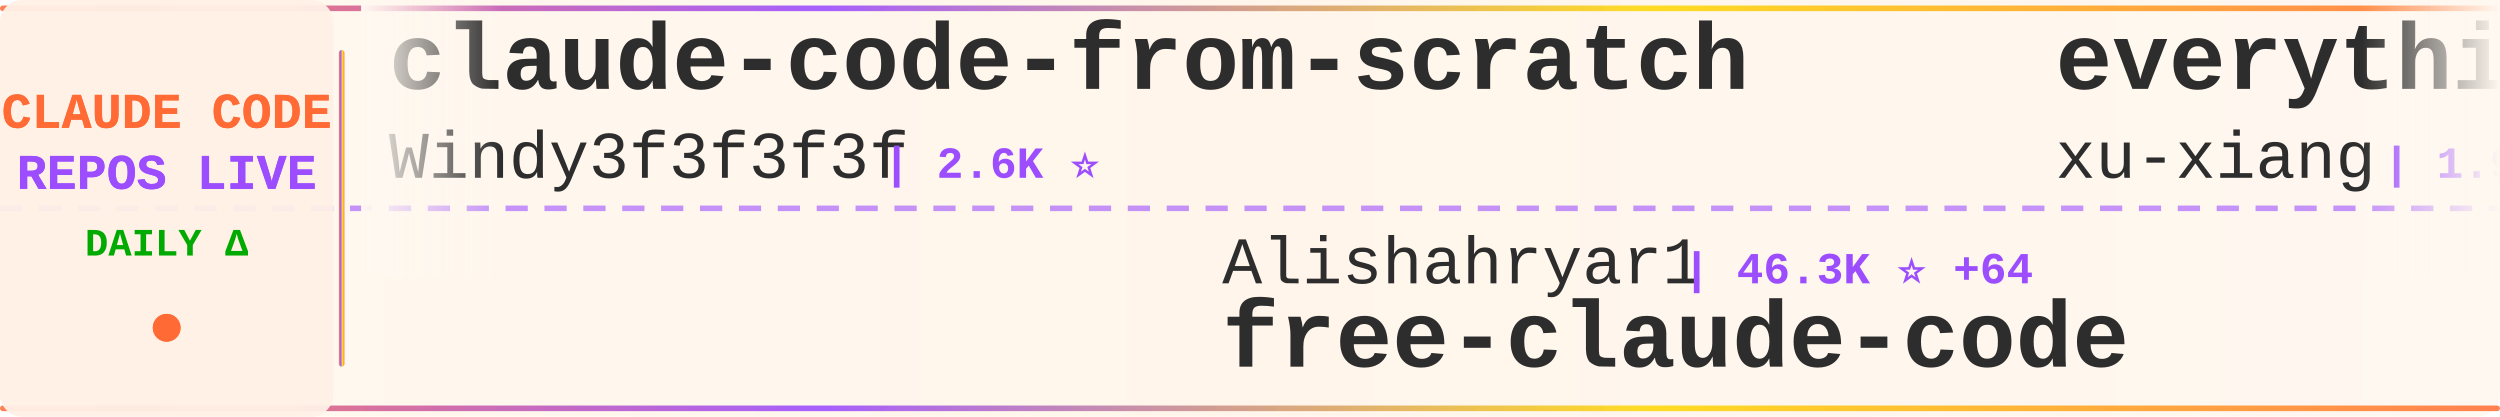
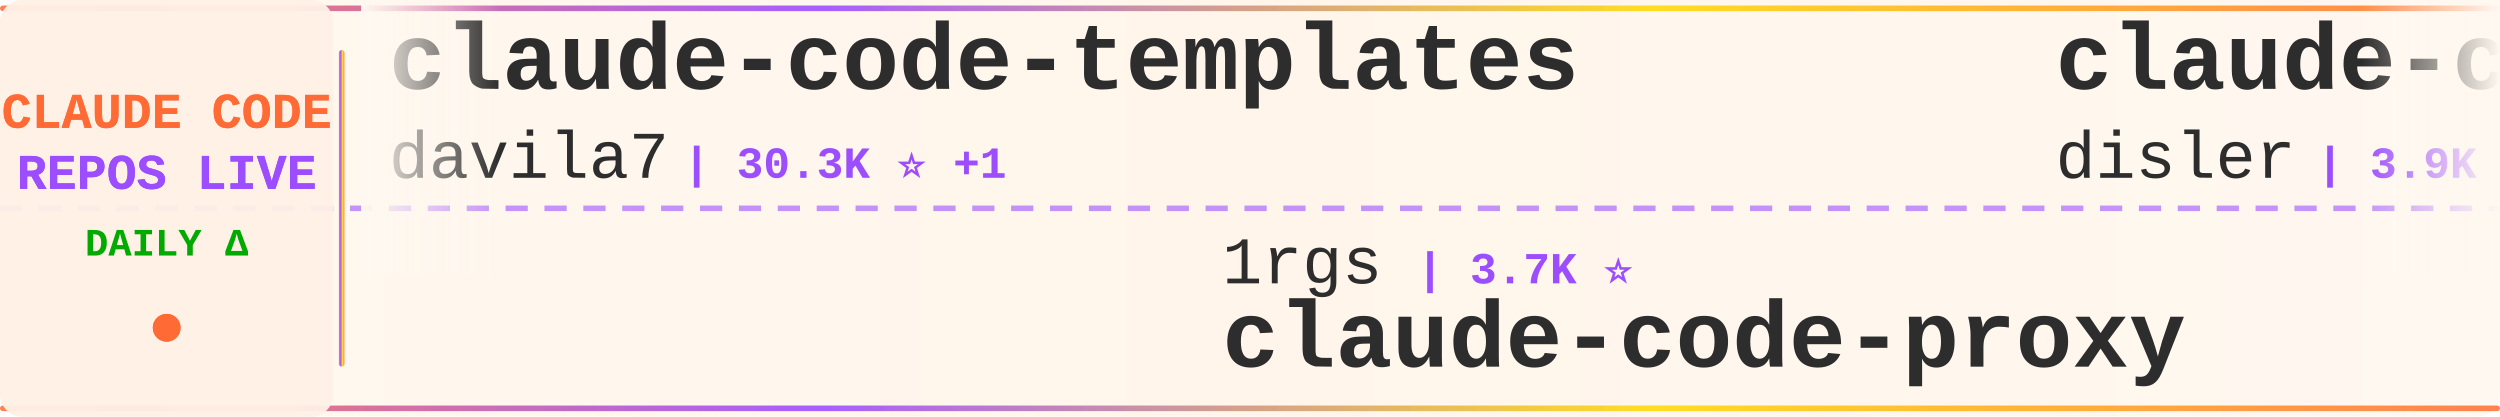
<svg xmlns="http://www.w3.org/2000/svg" width="900" height="150">
  <defs>
    <linearGradient id="tickerBg" x1="0%" y1="0%" x2="100%" y2="0%">
      <stop offset="0%" style="stop-color:#fff8f0;stop-opacity:0.98" />
      <stop offset="50%" style="stop-color:#fff5eb;stop-opacity:1" />
      <stop offset="100%" style="stop-color:#fff8f0;stop-opacity:0.98" />
    </linearGradient>
    <linearGradient id="borderGrad" x1="0%" y1="0%" x2="100%" y2="0%">
      <stop offset="0%" style="stop-color:#FF6B35;stop-opacity:0.85">
        <animate attributeName="stop-opacity" values="0.85;1;0.85" dur="2s" repeatCount="indefinite" />
      </stop>
      <stop offset="33%" style="stop-color:#9C4EFF;stop-opacity:0.9">
        <animate attributeName="stop-opacity" values="0.9;1;0.9" dur="2.2s" repeatCount="indefinite" />
      </stop>
      <stop offset="66%" style="stop-color:#FFD700;stop-opacity:0.85">
        <animate attributeName="stop-opacity" values="0.85;1;0.85" dur="1.8s" repeatCount="indefinite" />
      </stop>
      <stop offset="100%" style="stop-color:#FF6B35;stop-opacity:0.85">
        <animate attributeName="stop-opacity" values="0.85;1;0.85" dur="2s" repeatCount="indefinite" />
      </stop>
    </linearGradient>
    <filter id="textGlow">
      <feGaussianBlur stdDeviation="0.15" result="coloredBlur" />
      <feMerge>
        <feMergeNode in="coloredBlur" />
        <feMergeNode in="SourceGraphic" />
      </feMerge>
    </filter>
    <filter id="metricGlow">
      <feGaussianBlur stdDeviation="0.2" result="coloredBlur" />
      <feMerge>
        <feMergeNode in="coloredBlur" />
        <feMergeNode in="SourceGraphic" />
      </feMerge>
    </filter>
    <linearGradient id="leftFade" x1="0%" y1="0%" x2="100%" y2="0%">
      <stop offset="0%" style="stop-color:#fff8f0;stop-opacity:1" />
      <stop offset="100%" style="stop-color:#fff8f0;stop-opacity:0" />
    </linearGradient>
    <linearGradient id="rightFade" x1="0%" y1="0%" x2="100%" y2="0%">
      <stop offset="0%" style="stop-color:#fff8f0;stop-opacity:0" />
      <stop offset="100%" style="stop-color:#fff8f0;stop-opacity:1" />
    </linearGradient>
  </defs>
  <rect width="900" height="150" fill="url(#tickerBg)" rx="8" />
  <rect x="0" y="2" width="900" height="2" fill="url(#borderGrad)" rx="1" />
  <rect x="0" y="146" width="900" height="2" fill="url(#borderGrad)" rx="1" />
  <line x1="0" y1="75" x2="900" y2="75" stroke="#9C4EFF" stroke-width="2" stroke-dasharray="8 6" opacity="0.6" />
  <rect x="0" y="0" width="120" height="150" fill="#fff0e6" opacity="0.95" rx="8" />
  <text x="60" y="46" font-family="'Courier New', monospace" font-size="18" font-weight="bold" fill="#FF6B35" text-anchor="middle" filter="url(#textGlow)">
    CLAUDE CODE
  </text>
  <text x="60" y="68" font-family="'Courier New', monospace" font-size="18" font-weight="bold" fill="#9C4EFF" text-anchor="middle" filter="url(#textGlow)">
    REPOS LIVE
  </text>
  <text x="60" y="92" font-family="'Courier New', monospace" font-size="14" font-weight="bold" fill="#00aa00" text-anchor="middle">
    DAILY Δ
  </text>
  <circle cx="60" cy="118" r="5" fill="#FF6B35" filter="url(#metricGlow)">
    <animate attributeName="r" values="4;6;4" dur="1.5s" repeatCount="indefinite" />
    <animate attributeName="opacity" values="0.6;1;0.6" dur="1.5s" repeatCount="indefinite" />
  </circle>
  <rect x="122" y="18" width="2" height="114" fill="url(#borderGrad)" rx="1" />
  <clipPath id="tickerClip">
    <rect x="130" y="0" width="770" height="150" />
  </clipPath>
  <g clip-path="url(#tickerClip)">
    <g id="tickerItems">
      <animateTransform attributeName="transform" attributeType="XML" type="translate" from="0 0" to="-3000 0" dur="54s" repeatCount="indefinite" />
      <g transform="translate(0, 0)">
-         <text x="140" y="32" font-family="'Courier New', monospace" font-size="34" font-weight="bold" fill="#2d2d2d">claude-code-from-scratch</text>
-         <text x="140" y="64" font-family="'Courier New', monospace" font-size="24" font-weight="normal" fill="#2d2d2d" opacity="1.0">Windy3f3f3f3f</text>
-         <text x="318" y="64" font-family="'Courier New', monospace" font-size="16" font-weight="bold" fill="#9C4EFF"> | 2.6K ⭐</text>
+         <text x="140" y="32" font-family="'Courier New', monospace" font-size="34" font-weight="bold" fill="#2d2d2d">claude-code-templates</text>
+         <text x="140" y="64" font-family="'Courier New', monospace" font-size="24" font-weight="normal" fill="#2d2d2d" opacity="1.0">davila7</text>
+         <text x="246" y="64" font-family="'Courier New', monospace" font-size="16" font-weight="bold" fill="#9C4EFF"> | 30.3K ⭐ +1</text>
      </g>
      <g transform="translate(300, 0)">
-         <text x="140" y="102" font-family="'Courier New', monospace" font-size="24" font-weight="normal" fill="#2d2d2d" opacity="1.0">Alishahryar1</text>
-         <text x="306" y="102" font-family="'Courier New', monospace" font-size="16" font-weight="bold" fill="#9C4EFF"> | 46.3K ⭐ +64</text>
-         <text x="140" y="132" font-family="'Courier New', monospace" font-size="34" font-weight="bold" fill="#2d2d2d">free-claude-code</text>
+         <text x="140" y="102" font-family="'Courier New', monospace" font-size="24" font-weight="normal" fill="#2d2d2d" opacity="1.0">1rgs</text>
+         <text x="210" y="102" font-family="'Courier New', monospace" font-size="16" font-weight="bold" fill="#9C4EFF"> | 3.7K ⭐</text>
+         <text x="140" y="132" font-family="'Courier New', monospace" font-size="34" font-weight="bold" fill="#2d2d2d">claude-code-proxy</text>
      </g>
      <g transform="translate(600, 0)">
-         <text x="140" y="32" font-family="'Courier New', monospace" font-size="34" font-weight="bold" fill="#2d2d2d">everything-claude-code-z...</text>
-         <text x="140" y="64" font-family="'Courier New', monospace" font-size="24" font-weight="normal" fill="#2d2d2d" opacity="1.0">xu-xiang</text>
-         <text x="258" y="64" font-family="'Courier New', monospace" font-size="16" font-weight="bold" fill="#9C4EFF"> | 1.9K ⭐ +3</text>
+         <text x="140" y="32" font-family="'Courier New', monospace" font-size="34" font-weight="bold" fill="#2d2d2d">claude-code-hooks-master...</text>
+         <text x="140" y="64" font-family="'Courier New', monospace" font-size="24" font-weight="normal" fill="#2d2d2d" opacity="1.0">disler</text>
+         <text x="234" y="64" font-family="'Courier New', monospace" font-size="16" font-weight="bold" fill="#9C4EFF"> | 3.9K ⭐</text>
      </g>
      <g transform="translate(900, 0)">
-         <text x="140" y="102" font-family="'Courier New', monospace" font-size="24" font-weight="normal" fill="#2d2d2d" opacity="1.0">darcyegb</text>
-         <text x="258" y="102" font-family="'Courier New', monospace" font-size="16" font-weight="bold" fill="#9C4EFF"> | 760 ⭐</text>
-         <text x="140" y="132" font-family="'Courier New', monospace" font-size="34" font-weight="bold" fill="#2d2d2d">ClaudeCodeAgents</text>
+         <text x="140" y="102" font-family="'Courier New', monospace" font-size="24" font-weight="normal" fill="#2d2d2d" opacity="1.0">digitalsamba</text>
+         <text x="306" y="102" font-family="'Courier New', monospace" font-size="16" font-weight="bold" fill="#9C4EFF"> | 2.0K ⭐ +7</text>
+         <text x="140" y="132" font-family="'Courier New', monospace" font-size="34" font-weight="bold" fill="#2d2d2d">claude-code-video-toolki...</text>
      </g>
      <g transform="translate(1200, 0)">
-         <text x="140" y="32" font-family="'Courier New', monospace" font-size="34" font-weight="bold" fill="#2d2d2d">claude-code-source-code-...</text>
-         <text x="140" y="64" font-family="'Courier New', monospace" font-size="24" font-weight="normal" fill="#2d2d2d" opacity="1.0">ghuntley</text>
-         <text x="258" y="64" font-family="'Courier New', monospace" font-size="16" font-weight="bold" fill="#9C4EFF"> | 990 ⭐</text>
+         <text x="140" y="32" font-family="'Courier New', monospace" font-size="34" font-weight="bold" fill="#2d2d2d">claude-code</text>
+         <text x="140" y="64" font-family="'Courier New', monospace" font-size="24" font-weight="normal" fill="#2d2d2d" opacity="1.0">jarmuine</text>
+         <text x="258" y="64" font-family="'Courier New', monospace" font-size="16" font-weight="bold" fill="#9C4EFF"> | 2.3K ⭐</text>
      </g>
      <g transform="translate(1500, 0)">
-         <text x="140" y="102" font-family="'Courier New', monospace" font-size="24" font-weight="normal" fill="#2d2d2d" opacity="1.0">Chachamaru127</text>
-         <text x="318" y="102" font-family="'Courier New', monospace" font-size="16" font-weight="bold" fill="#9C4EFF"> | 3.1K ⭐</text>
-         <text x="140" y="132" font-family="'Courier New', monospace" font-size="34" font-weight="bold" fill="#2d2d2d">claude-code-harness</text>
+         <text x="140" y="102" font-family="'Courier New', monospace" font-size="24" font-weight="normal" fill="#2d2d2d" opacity="1.0">pengchengneo</text>
+         <text x="306" y="102" font-family="'Courier New', monospace" font-size="16" font-weight="bold" fill="#9C4EFF"> | 1.8K ⭐</text>
+         <text x="140" y="132" font-family="'Courier New', monospace" font-size="34" font-weight="bold" fill="#2d2d2d">Claude-Code</text>
      </g>
      <g transform="translate(1800, 0)">
-         <text x="140" y="32" font-family="'Courier New', monospace" font-size="34" font-weight="bold" fill="#2d2d2d">claude-code-showcase</text>
-         <text x="140" y="64" font-family="'Courier New', monospace" font-size="24" font-weight="normal" fill="#2d2d2d" opacity="1.0">ChrisWiles</text>
-         <text x="282" y="64" font-family="'Courier New', monospace" font-size="16" font-weight="bold" fill="#9C4EFF"> | 6.0K ⭐</text>
+         <text x="140" y="32" font-family="'Courier New', monospace" font-size="34" font-weight="bold" fill="#2d2d2d">Claude-Code</text>
+         <text x="140" y="64" font-family="'Courier New', monospace" font-size="24" font-weight="normal" fill="#2d2d2d" opacity="1.0">KPR111</text>
+         <text x="234" y="64" font-family="'Courier New', monospace" font-size="16" font-weight="bold" fill="#9C4EFF"> | 18 ⭐</text>
      </g>
      <g transform="translate(2100, 0)">
-         <text x="140" y="102" font-family="'Courier New', monospace" font-size="24" font-weight="normal" fill="#2d2d2d" opacity="1.0">lowcortisolprogrammer</text>
-         <text x="414" y="102" font-family="'Courier New', monospace" font-size="16" font-weight="bold" fill="#9C4EFF"> | 171 ⭐</text>
-         <text x="140" y="132" font-family="'Courier New', monospace" font-size="34" font-weight="bold" fill="#2d2d2d">claude-code</text>
+         <text x="140" y="102" font-family="'Courier New', monospace" font-size="24" font-weight="normal" fill="#2d2d2d" opacity="1.0">Windy3f3f3f3f</text>
+         <text x="318" y="102" font-family="'Courier New', monospace" font-size="16" font-weight="bold" fill="#9C4EFF"> | 2.6K ⭐</text>
+         <text x="140" y="132" font-family="'Courier New', monospace" font-size="34" font-weight="bold" fill="#2d2d2d">claude-code-from-scratch</text>
      </g>
      <g transform="translate(2400, 0)">
-         <text x="140" y="32" font-family="'Courier New', monospace" font-size="34" font-weight="bold" fill="#2d2d2d">skills</text>
-         <text x="140" y="64" font-family="'Courier New', monospace" font-size="24" font-weight="normal" fill="#2d2d2d" opacity="1.0">anthropics</text>
-         <text x="282" y="64" font-family="'Courier New', monospace" font-size="16" font-weight="bold" fill="#9C4EFF"> | 170.7K ⭐ +48</text>
+         <text x="140" y="32" font-family="'Courier New', monospace" font-size="34" font-weight="bold" fill="#2d2d2d">ralph-claude-code</text>
+         <text x="140" y="64" font-family="'Courier New', monospace" font-size="24" font-weight="normal" fill="#2d2d2d" opacity="1.0">frankbria</text>
+         <text x="270" y="64" font-family="'Courier New', monospace" font-size="16" font-weight="bold" fill="#9C4EFF"> | 9.6K ⭐</text>
      </g>
      <g transform="translate(2700, 0)">
-         <text x="140" y="102" font-family="'Courier New', monospace" font-size="24" font-weight="normal" fill="#2d2d2d" opacity="1.0">multica-ai</text>
-         <text x="282" y="102" font-family="'Courier New', monospace" font-size="16" font-weight="bold" fill="#9C4EFF"> | 204.3K ⭐ +118</text>
-         <text x="140" y="132" font-family="'Courier New', monospace" font-size="34" font-weight="bold" fill="#2d2d2d">andrej-karpathy-skills</text>
+         <text x="140" y="102" font-family="'Courier New', monospace" font-size="24" font-weight="normal" fill="#2d2d2d" opacity="1.0">Maciek-roboblog</text>
+         <text x="342" y="102" font-family="'Courier New', monospace" font-size="16" font-weight="bold" fill="#9C4EFF"> | 8.6K ⭐</text>
+         <text x="140" y="132" font-family="'Courier New', monospace" font-size="34" font-weight="bold" fill="#2d2d2d">Claude-Code-Usage-Monito...</text>
      </g>
      <g transform="translate(3000, 0)">
-         <text x="140" y="32" font-family="'Courier New', monospace" font-size="34" font-weight="bold" fill="#2d2d2d">claude-code-from-scratch</text>
-         <text x="140" y="64" font-family="'Courier New', monospace" font-size="24" font-weight="normal" fill="#2d2d2d" opacity="1.0">Windy3f3f3f3f</text>
-         <text x="318" y="64" font-family="'Courier New', monospace" font-size="16" font-weight="bold" fill="#9C4EFF"> | 2.6K ⭐</text>
+         <text x="140" y="32" font-family="'Courier New', monospace" font-size="34" font-weight="bold" fill="#2d2d2d">claude-code-templates</text>
+         <text x="140" y="64" font-family="'Courier New', monospace" font-size="24" font-weight="normal" fill="#2d2d2d" opacity="1.0">davila7</text>
+         <text x="246" y="64" font-family="'Courier New', monospace" font-size="16" font-weight="bold" fill="#9C4EFF"> | 30.3K ⭐ +1</text>
      </g>
      <g transform="translate(3300, 0)">
-         <text x="140" y="102" font-family="'Courier New', monospace" font-size="24" font-weight="normal" fill="#2d2d2d" opacity="1.0">Alishahryar1</text>
-         <text x="306" y="102" font-family="'Courier New', monospace" font-size="16" font-weight="bold" fill="#9C4EFF"> | 46.3K ⭐ +64</text>
-         <text x="140" y="132" font-family="'Courier New', monospace" font-size="34" font-weight="bold" fill="#2d2d2d">free-claude-code</text>
+         <text x="140" y="102" font-family="'Courier New', monospace" font-size="24" font-weight="normal" fill="#2d2d2d" opacity="1.0">1rgs</text>
+         <text x="210" y="102" font-family="'Courier New', monospace" font-size="16" font-weight="bold" fill="#9C4EFF"> | 3.7K ⭐</text>
+         <text x="140" y="132" font-family="'Courier New', monospace" font-size="34" font-weight="bold" fill="#2d2d2d">claude-code-proxy</text>
      </g>
      <g transform="translate(3600, 0)">
-         <text x="140" y="32" font-family="'Courier New', monospace" font-size="34" font-weight="bold" fill="#2d2d2d">everything-claude-code-z...</text>
-         <text x="140" y="64" font-family="'Courier New', monospace" font-size="24" font-weight="normal" fill="#2d2d2d" opacity="1.0">xu-xiang</text>
-         <text x="258" y="64" font-family="'Courier New', monospace" font-size="16" font-weight="bold" fill="#9C4EFF"> | 1.9K ⭐ +3</text>
+         <text x="140" y="32" font-family="'Courier New', monospace" font-size="34" font-weight="bold" fill="#2d2d2d">claude-code-hooks-master...</text>
+         <text x="140" y="64" font-family="'Courier New', monospace" font-size="24" font-weight="normal" fill="#2d2d2d" opacity="1.0">disler</text>
+         <text x="234" y="64" font-family="'Courier New', monospace" font-size="16" font-weight="bold" fill="#9C4EFF"> | 3.9K ⭐</text>
      </g>
      <g transform="translate(3900, 0)">
-         <text x="140" y="102" font-family="'Courier New', monospace" font-size="24" font-weight="normal" fill="#2d2d2d" opacity="1.0">darcyegb</text>
-         <text x="258" y="102" font-family="'Courier New', monospace" font-size="16" font-weight="bold" fill="#9C4EFF"> | 760 ⭐</text>
-         <text x="140" y="132" font-family="'Courier New', monospace" font-size="34" font-weight="bold" fill="#2d2d2d">ClaudeCodeAgents</text>
+         <text x="140" y="102" font-family="'Courier New', monospace" font-size="24" font-weight="normal" fill="#2d2d2d" opacity="1.0">digitalsamba</text>
+         <text x="306" y="102" font-family="'Courier New', monospace" font-size="16" font-weight="bold" fill="#9C4EFF"> | 2.0K ⭐ +7</text>
+         <text x="140" y="132" font-family="'Courier New', monospace" font-size="34" font-weight="bold" fill="#2d2d2d">claude-code-video-toolki...</text>
      </g>
    </g>
  </g>
  <rect x="130" y="0" width="50" height="100" fill="url(#leftFade)" />
  <rect x="850" y="0" width="50" height="100" fill="url(#rightFade)" />
</svg>
